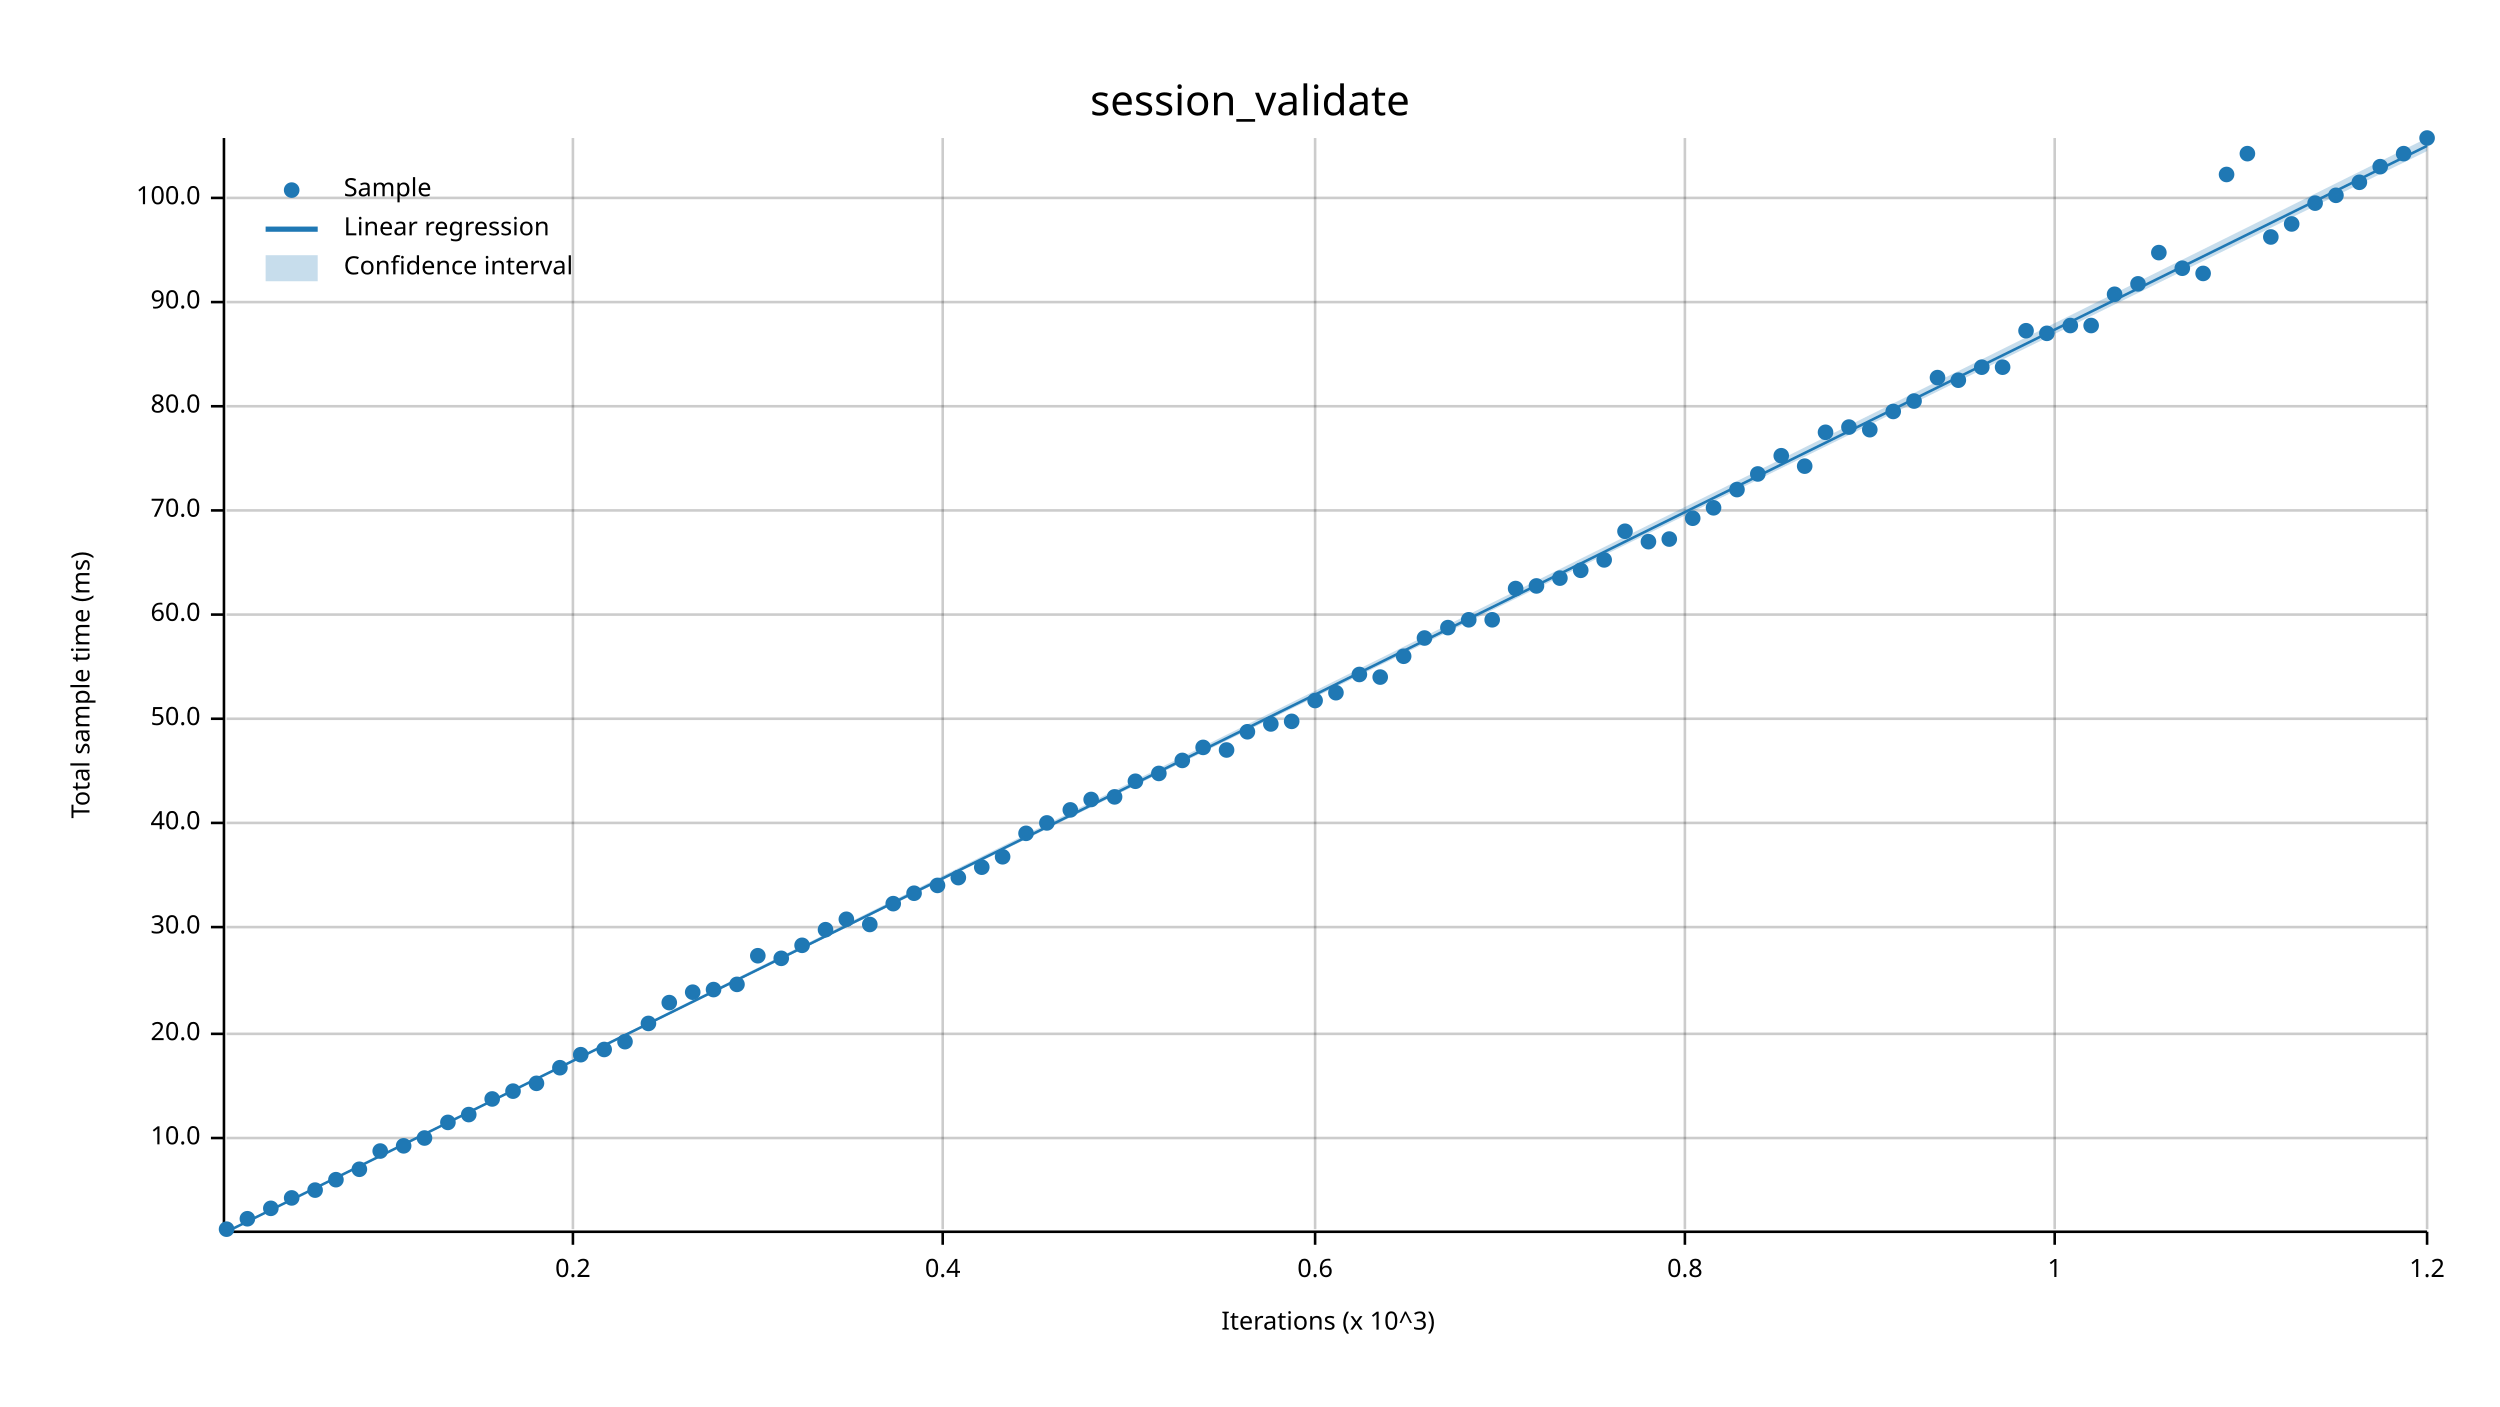
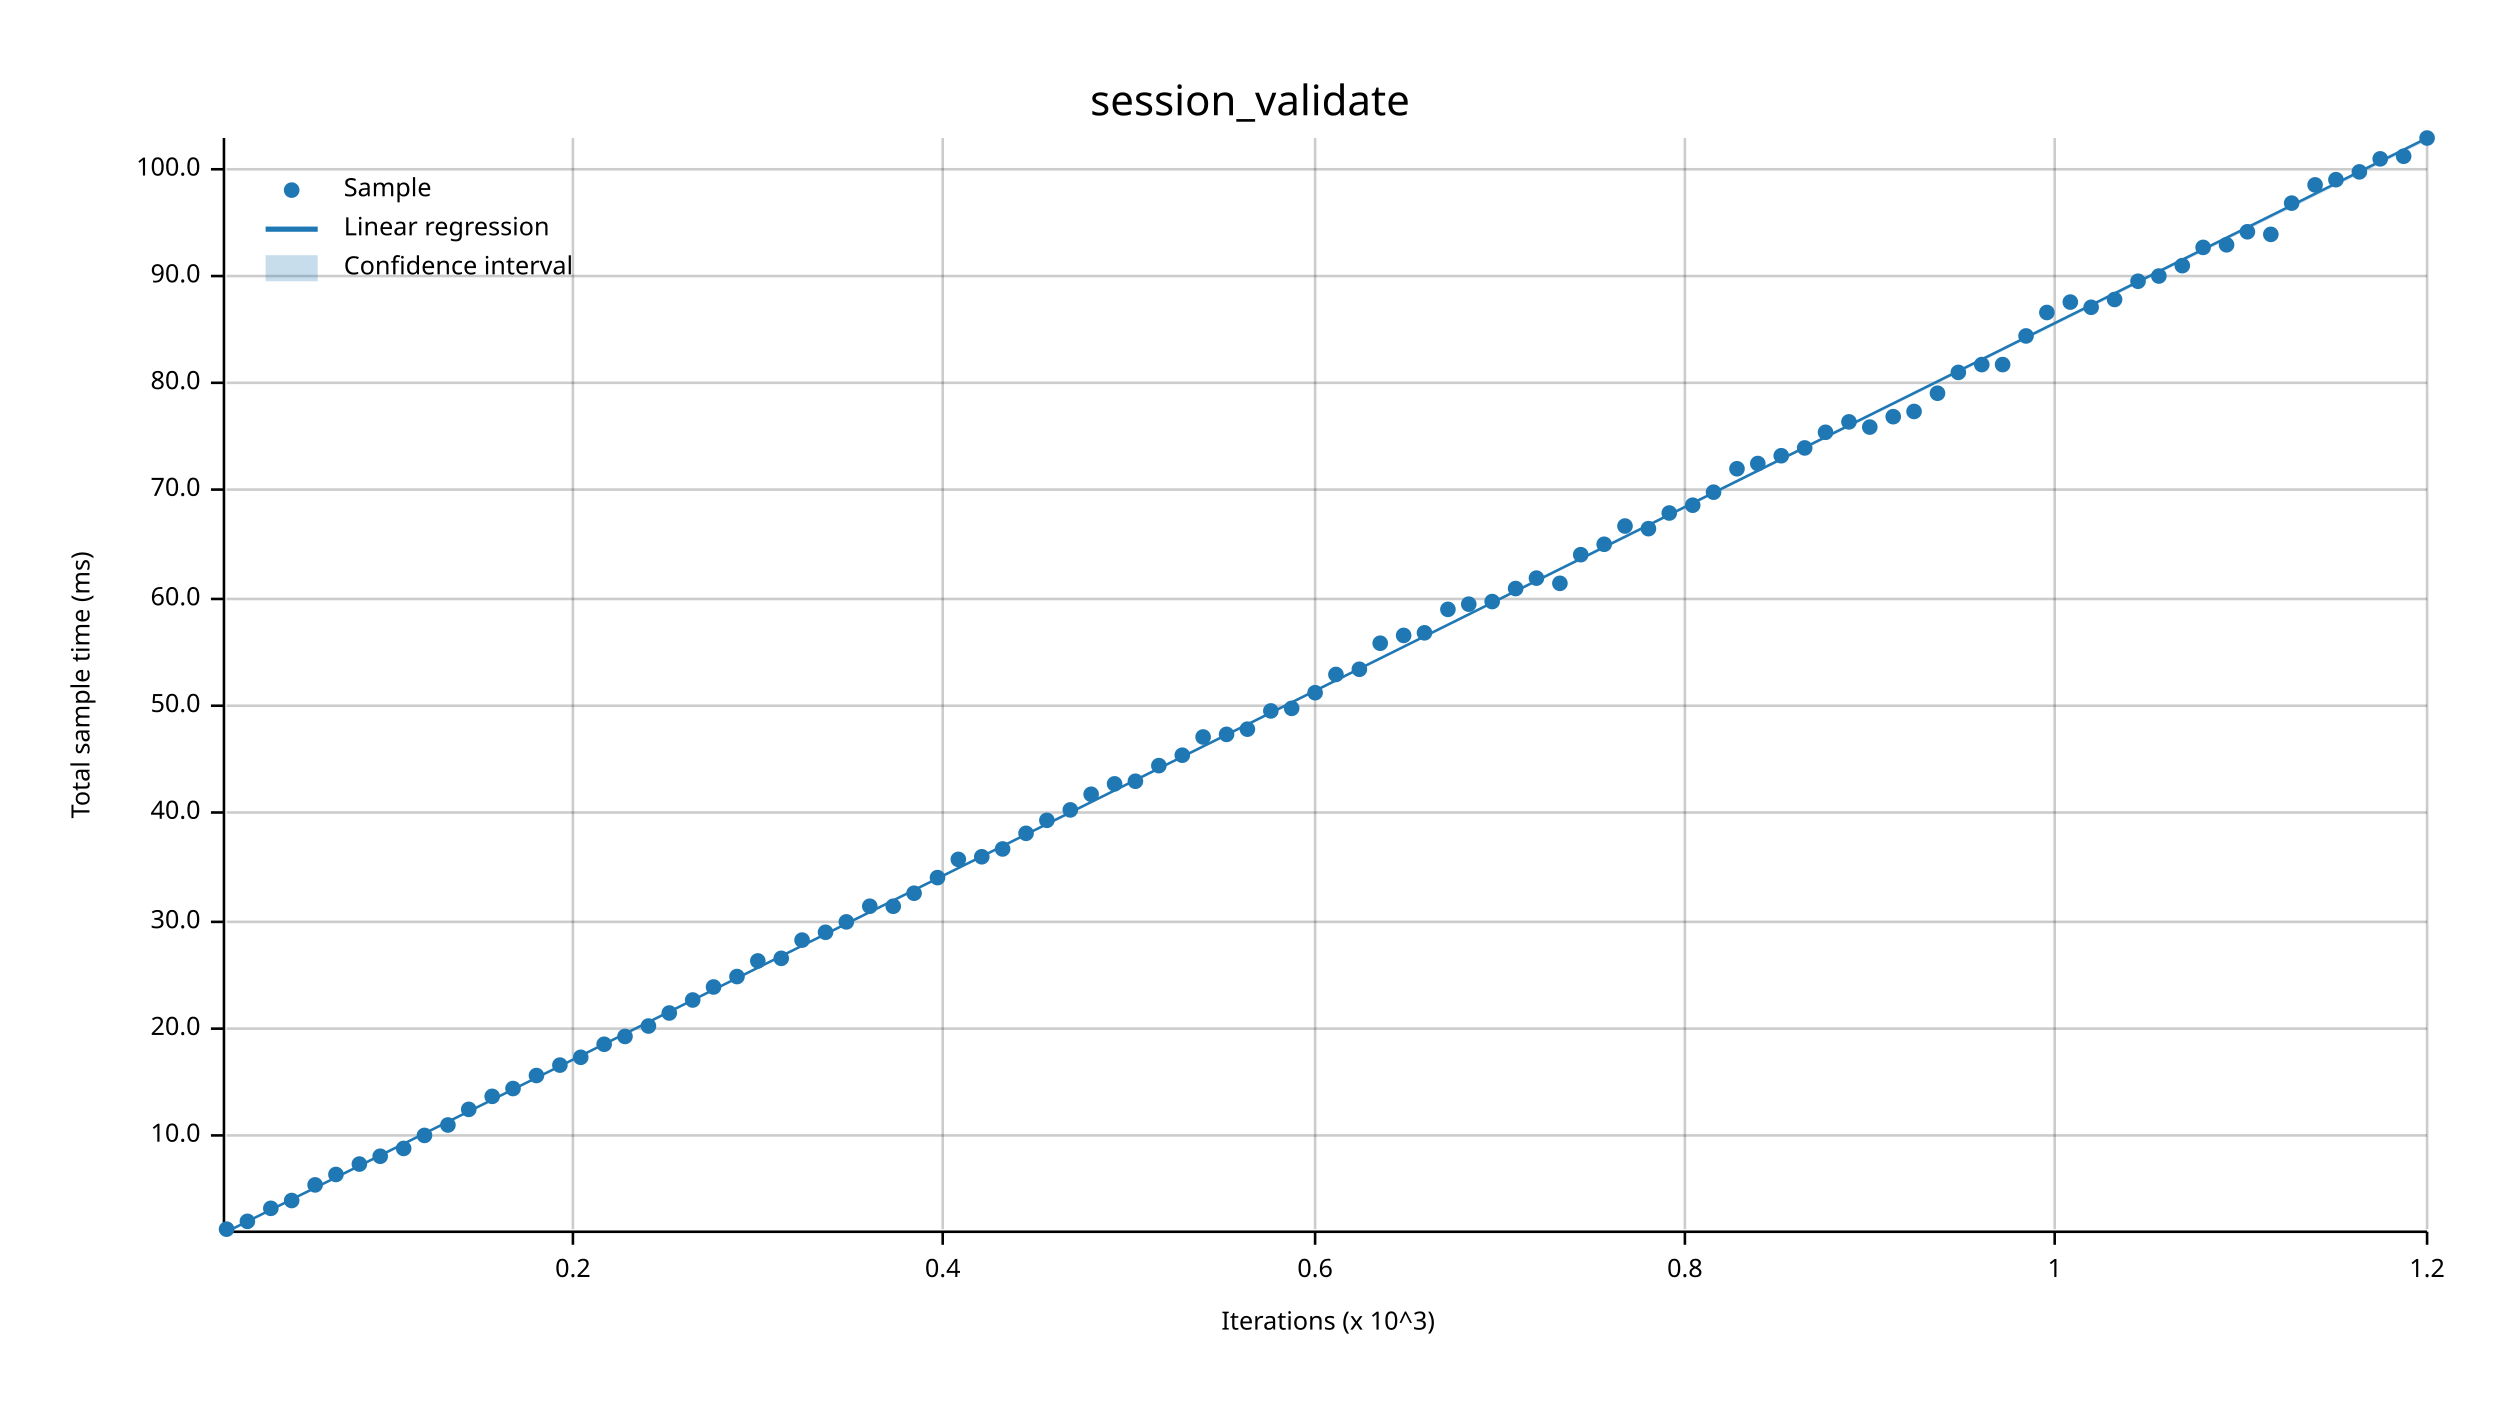
<svg xmlns="http://www.w3.org/2000/svg" width="960" height="540" viewBox="0 0 960 540">
  <text x="480" y="32" dy="0.76em" text-anchor="middle" font-family="sans-serif" font-size="16.129" opacity="1" fill="#000000">
session_validate
</text>
  <text x="27" y="263" dy="0.76em" text-anchor="middle" font-family="sans-serif" font-size="9.677" opacity="1" fill="#000000" transform="rotate(270, 27, 263)">
Total sample time (ms)
</text>
  <text x="510" y="513" dy="-0.5ex" text-anchor="middle" font-family="sans-serif" font-size="9.677" opacity="1" fill="#000000">
Iterations (x 10^3)
</text>
  <line opacity="0.2" stroke="#000000" stroke-width="1" x1="220" y1="472" x2="220" y2="53" />
  <line opacity="0.2" stroke="#000000" stroke-width="1" x1="362" y1="472" x2="362" y2="53" />
  <line opacity="0.2" stroke="#000000" stroke-width="1" x1="505" y1="472" x2="505" y2="53" />
  <line opacity="0.2" stroke="#000000" stroke-width="1" x1="647" y1="472" x2="647" y2="53" />
  <line opacity="0.2" stroke="#000000" stroke-width="1" x1="789" y1="472" x2="789" y2="53" />
  <line opacity="0.2" stroke="#000000" stroke-width="1" x1="932" y1="472" x2="932" y2="53" />
-   <line opacity="0.2" stroke="#000000" stroke-width="1" x1="87" y1="437" x2="932" y2="437" />
-   <line opacity="0.2" stroke="#000000" stroke-width="1" x1="87" y1="397" x2="932" y2="397" />
-   <line opacity="0.2" stroke="#000000" stroke-width="1" x1="87" y1="356" x2="932" y2="356" />
-   <line opacity="0.2" stroke="#000000" stroke-width="1" x1="87" y1="316" x2="932" y2="316" />
-   <line opacity="0.2" stroke="#000000" stroke-width="1" x1="87" y1="276" x2="932" y2="276" />
-   <line opacity="0.2" stroke="#000000" stroke-width="1" x1="87" y1="236" x2="932" y2="236" />
-   <line opacity="0.2" stroke="#000000" stroke-width="1" x1="87" y1="196" x2="932" y2="196" />
-   <line opacity="0.2" stroke="#000000" stroke-width="1" x1="87" y1="156" x2="932" y2="156" />
-   <line opacity="0.2" stroke="#000000" stroke-width="1" x1="87" y1="116" x2="932" y2="116" />
-   <line opacity="0.2" stroke="#000000" stroke-width="1" x1="87" y1="76" x2="932" y2="76" />
+   <line opacity="0.2" stroke="#000000" stroke-width="1" x1="87" y1="436" x2="932" y2="436" />
+   <line opacity="0.2" stroke="#000000" stroke-width="1" x1="87" y1="395" x2="932" y2="395" />
+   <line opacity="0.2" stroke="#000000" stroke-width="1" x1="87" y1="354" x2="932" y2="354" />
+   <line opacity="0.2" stroke="#000000" stroke-width="1" x1="87" y1="312" x2="932" y2="312" />
+   <line opacity="0.2" stroke="#000000" stroke-width="1" x1="87" y1="271" x2="932" y2="271" />
+   <line opacity="0.2" stroke="#000000" stroke-width="1" x1="87" y1="230" x2="932" y2="230" />
+   <line opacity="0.2" stroke="#000000" stroke-width="1" x1="87" y1="188" x2="932" y2="188" />
+   <line opacity="0.2" stroke="#000000" stroke-width="1" x1="87" y1="147" x2="932" y2="147" />
+   <line opacity="0.2" stroke="#000000" stroke-width="1" x1="87" y1="106" x2="932" y2="106" />
+   <line opacity="0.2" stroke="#000000" stroke-width="1" x1="87" y1="65" x2="932" y2="65" />
  <polyline fill="none" opacity="1" stroke="#000000" stroke-width="1" points="86,53 86,472 " />
-   <text x="77" y="437" dy="0.5ex" text-anchor="end" font-family="sans-serif" font-size="9.677" opacity="1" fill="#000000">
+   <text x="77" y="436" dy="0.5ex" text-anchor="end" font-family="sans-serif" font-size="9.677" opacity="1" fill="#000000">
10.0
</text>
-   <polyline fill="none" opacity="1" stroke="#000000" stroke-width="1" points="81,437 86,437 " />
-   <text x="77" y="397" dy="0.5ex" text-anchor="end" font-family="sans-serif" font-size="9.677" opacity="1" fill="#000000">
+   <polyline fill="none" opacity="1" stroke="#000000" stroke-width="1" points="81,436 86,436 " />
+   <text x="77" y="395" dy="0.5ex" text-anchor="end" font-family="sans-serif" font-size="9.677" opacity="1" fill="#000000">
20.0
</text>
-   <polyline fill="none" opacity="1" stroke="#000000" stroke-width="1" points="81,397 86,397 " />
-   <text x="77" y="356" dy="0.5ex" text-anchor="end" font-family="sans-serif" font-size="9.677" opacity="1" fill="#000000">
+   <polyline fill="none" opacity="1" stroke="#000000" stroke-width="1" points="81,395 86,395 " />
+   <text x="77" y="354" dy="0.5ex" text-anchor="end" font-family="sans-serif" font-size="9.677" opacity="1" fill="#000000">
30.0
</text>
-   <polyline fill="none" opacity="1" stroke="#000000" stroke-width="1" points="81,356 86,356 " />
-   <text x="77" y="316" dy="0.5ex" text-anchor="end" font-family="sans-serif" font-size="9.677" opacity="1" fill="#000000">
+   <polyline fill="none" opacity="1" stroke="#000000" stroke-width="1" points="81,354 86,354 " />
+   <text x="77" y="312" dy="0.5ex" text-anchor="end" font-family="sans-serif" font-size="9.677" opacity="1" fill="#000000">
40.0
</text>
-   <polyline fill="none" opacity="1" stroke="#000000" stroke-width="1" points="81,316 86,316 " />
-   <text x="77" y="276" dy="0.5ex" text-anchor="end" font-family="sans-serif" font-size="9.677" opacity="1" fill="#000000">
+   <polyline fill="none" opacity="1" stroke="#000000" stroke-width="1" points="81,312 86,312 " />
+   <text x="77" y="271" dy="0.5ex" text-anchor="end" font-family="sans-serif" font-size="9.677" opacity="1" fill="#000000">
50.0
</text>
-   <polyline fill="none" opacity="1" stroke="#000000" stroke-width="1" points="81,276 86,276 " />
-   <text x="77" y="236" dy="0.5ex" text-anchor="end" font-family="sans-serif" font-size="9.677" opacity="1" fill="#000000">
+   <polyline fill="none" opacity="1" stroke="#000000" stroke-width="1" points="81,271 86,271 " />
+   <text x="77" y="230" dy="0.5ex" text-anchor="end" font-family="sans-serif" font-size="9.677" opacity="1" fill="#000000">
60.0
</text>
-   <polyline fill="none" opacity="1" stroke="#000000" stroke-width="1" points="81,236 86,236 " />
-   <text x="77" y="196" dy="0.5ex" text-anchor="end" font-family="sans-serif" font-size="9.677" opacity="1" fill="#000000">
+   <polyline fill="none" opacity="1" stroke="#000000" stroke-width="1" points="81,230 86,230 " />
+   <text x="77" y="188" dy="0.5ex" text-anchor="end" font-family="sans-serif" font-size="9.677" opacity="1" fill="#000000">
70.0
</text>
-   <polyline fill="none" opacity="1" stroke="#000000" stroke-width="1" points="81,196 86,196 " />
-   <text x="77" y="156" dy="0.5ex" text-anchor="end" font-family="sans-serif" font-size="9.677" opacity="1" fill="#000000">
+   <polyline fill="none" opacity="1" stroke="#000000" stroke-width="1" points="81,188 86,188 " />
+   <text x="77" y="147" dy="0.5ex" text-anchor="end" font-family="sans-serif" font-size="9.677" opacity="1" fill="#000000">
80.0
</text>
-   <polyline fill="none" opacity="1" stroke="#000000" stroke-width="1" points="81,156 86,156 " />
-   <text x="77" y="116" dy="0.5ex" text-anchor="end" font-family="sans-serif" font-size="9.677" opacity="1" fill="#000000">
+   <polyline fill="none" opacity="1" stroke="#000000" stroke-width="1" points="81,147 86,147 " />
+   <text x="77" y="106" dy="0.5ex" text-anchor="end" font-family="sans-serif" font-size="9.677" opacity="1" fill="#000000">
90.0
</text>
-   <polyline fill="none" opacity="1" stroke="#000000" stroke-width="1" points="81,116 86,116 " />
-   <text x="77" y="76" dy="0.5ex" text-anchor="end" font-family="sans-serif" font-size="9.677" opacity="1" fill="#000000">
+   <polyline fill="none" opacity="1" stroke="#000000" stroke-width="1" points="81,106 86,106 " />
+   <text x="77" y="65" dy="0.5ex" text-anchor="end" font-family="sans-serif" font-size="9.677" opacity="1" fill="#000000">
100.0
</text>
-   <polyline fill="none" opacity="1" stroke="#000000" stroke-width="1" points="81,76 86,76 " />
+   <polyline fill="none" opacity="1" stroke="#000000" stroke-width="1" points="81,65 86,65 " />
  <polyline fill="none" opacity="1" stroke="#000000" stroke-width="1" points="87,473 932,473 " />
  <text x="220" y="483" dy="0.76em" text-anchor="middle" font-family="sans-serif" font-size="9.677" opacity="1" fill="#000000">
0.2
</text>
  <polyline fill="none" opacity="1" stroke="#000000" stroke-width="1" points="220,473 220,478 " />
  <text x="362" y="483" dy="0.76em" text-anchor="middle" font-family="sans-serif" font-size="9.677" opacity="1" fill="#000000">
0.4
</text>
  <polyline fill="none" opacity="1" stroke="#000000" stroke-width="1" points="362,473 362,478 " />
  <text x="505" y="483" dy="0.76em" text-anchor="middle" font-family="sans-serif" font-size="9.677" opacity="1" fill="#000000">
0.6
</text>
  <polyline fill="none" opacity="1" stroke="#000000" stroke-width="1" points="505,473 505,478 " />
  <text x="647" y="483" dy="0.76em" text-anchor="middle" font-family="sans-serif" font-size="9.677" opacity="1" fill="#000000">
0.8
</text>
  <polyline fill="none" opacity="1" stroke="#000000" stroke-width="1" points="647,473 647,478 " />
  <text x="789" y="483" dy="0.76em" text-anchor="middle" font-family="sans-serif" font-size="9.677" opacity="1" fill="#000000">
1
</text>
  <polyline fill="none" opacity="1" stroke="#000000" stroke-width="1" points="789,473 789,478 " />
  <text x="932" y="483" dy="0.76em" text-anchor="middle" font-family="sans-serif" font-size="9.677" opacity="1" fill="#000000">
1.2
</text>
  <polyline fill="none" opacity="1" stroke="#000000" stroke-width="1" points="932,473 932,478 " />
  <circle cx="87" cy="472" r="3" opacity="1" fill="#1F78B4" stroke="none" stroke-width="1" />
-   <circle cx="95" cy="468" r="3" opacity="1" fill="#1F78B4" stroke="none" stroke-width="1" />
+   <circle cx="95" cy="469" r="3" opacity="1" fill="#1F78B4" stroke="none" stroke-width="1" />
  <circle cx="104" cy="464" r="3" opacity="1" fill="#1F78B4" stroke="none" stroke-width="1" />
-   <circle cx="112" cy="460" r="3" opacity="1" fill="#1F78B4" stroke="none" stroke-width="1" />
-   <circle cx="121" cy="457" r="3" opacity="1" fill="#1F78B4" stroke="none" stroke-width="1" />
-   <circle cx="129" cy="453" r="3" opacity="1" fill="#1F78B4" stroke="none" stroke-width="1" />
-   <circle cx="138" cy="449" r="3" opacity="1" fill="#1F78B4" stroke="none" stroke-width="1" />
-   <circle cx="146" cy="442" r="3" opacity="1" fill="#1F78B4" stroke="none" stroke-width="1" />
-   <circle cx="155" cy="440" r="3" opacity="1" fill="#1F78B4" stroke="none" stroke-width="1" />
-   <circle cx="163" cy="437" r="3" opacity="1" fill="#1F78B4" stroke="none" stroke-width="1" />
-   <circle cx="172" cy="431" r="3" opacity="1" fill="#1F78B4" stroke="none" stroke-width="1" />
-   <circle cx="180" cy="428" r="3" opacity="1" fill="#1F78B4" stroke="none" stroke-width="1" />
-   <circle cx="189" cy="422" r="3" opacity="1" fill="#1F78B4" stroke="none" stroke-width="1" />
-   <circle cx="197" cy="419" r="3" opacity="1" fill="#1F78B4" stroke="none" stroke-width="1" />
-   <circle cx="206" cy="416" r="3" opacity="1" fill="#1F78B4" stroke="none" stroke-width="1" />
-   <circle cx="215" cy="410" r="3" opacity="1" fill="#1F78B4" stroke="none" stroke-width="1" />
-   <circle cx="223" cy="405" r="3" opacity="1" fill="#1F78B4" stroke="none" stroke-width="1" />
-   <circle cx="232" cy="403" r="3" opacity="1" fill="#1F78B4" stroke="none" stroke-width="1" />
-   <circle cx="240" cy="400" r="3" opacity="1" fill="#1F78B4" stroke="none" stroke-width="1" />
-   <circle cx="249" cy="393" r="3" opacity="1" fill="#1F78B4" stroke="none" stroke-width="1" />
-   <circle cx="257" cy="385" r="3" opacity="1" fill="#1F78B4" stroke="none" stroke-width="1" />
-   <circle cx="266" cy="381" r="3" opacity="1" fill="#1F78B4" stroke="none" stroke-width="1" />
-   <circle cx="274" cy="380" r="3" opacity="1" fill="#1F78B4" stroke="none" stroke-width="1" />
-   <circle cx="283" cy="378" r="3" opacity="1" fill="#1F78B4" stroke="none" stroke-width="1" />
-   <circle cx="291" cy="367" r="3" opacity="1" fill="#1F78B4" stroke="none" stroke-width="1" />
+   <circle cx="112" cy="461" r="3" opacity="1" fill="#1F78B4" stroke="none" stroke-width="1" />
+   <circle cx="121" cy="455" r="3" opacity="1" fill="#1F78B4" stroke="none" stroke-width="1" />
+   <circle cx="129" cy="451" r="3" opacity="1" fill="#1F78B4" stroke="none" stroke-width="1" />
+   <circle cx="138" cy="447" r="3" opacity="1" fill="#1F78B4" stroke="none" stroke-width="1" />
+   <circle cx="146" cy="444" r="3" opacity="1" fill="#1F78B4" stroke="none" stroke-width="1" />
+   <circle cx="155" cy="441" r="3" opacity="1" fill="#1F78B4" stroke="none" stroke-width="1" />
+   <circle cx="163" cy="436" r="3" opacity="1" fill="#1F78B4" stroke="none" stroke-width="1" />
+   <circle cx="172" cy="432" r="3" opacity="1" fill="#1F78B4" stroke="none" stroke-width="1" />
+   <circle cx="180" cy="426" r="3" opacity="1" fill="#1F78B4" stroke="none" stroke-width="1" />
+   <circle cx="189" cy="421" r="3" opacity="1" fill="#1F78B4" stroke="none" stroke-width="1" />
+   <circle cx="197" cy="418" r="3" opacity="1" fill="#1F78B4" stroke="none" stroke-width="1" />
+   <circle cx="206" cy="413" r="3" opacity="1" fill="#1F78B4" stroke="none" stroke-width="1" />
+   <circle cx="215" cy="409" r="3" opacity="1" fill="#1F78B4" stroke="none" stroke-width="1" />
+   <circle cx="223" cy="406" r="3" opacity="1" fill="#1F78B4" stroke="none" stroke-width="1" />
+   <circle cx="232" cy="401" r="3" opacity="1" fill="#1F78B4" stroke="none" stroke-width="1" />
+   <circle cx="240" cy="398" r="3" opacity="1" fill="#1F78B4" stroke="none" stroke-width="1" />
+   <circle cx="249" cy="394" r="3" opacity="1" fill="#1F78B4" stroke="none" stroke-width="1" />
+   <circle cx="257" cy="389" r="3" opacity="1" fill="#1F78B4" stroke="none" stroke-width="1" />
+   <circle cx="266" cy="384" r="3" opacity="1" fill="#1F78B4" stroke="none" stroke-width="1" />
+   <circle cx="274" cy="379" r="3" opacity="1" fill="#1F78B4" stroke="none" stroke-width="1" />
+   <circle cx="283" cy="375" r="3" opacity="1" fill="#1F78B4" stroke="none" stroke-width="1" />
+   <circle cx="291" cy="369" r="3" opacity="1" fill="#1F78B4" stroke="none" stroke-width="1" />
  <circle cx="300" cy="368" r="3" opacity="1" fill="#1F78B4" stroke="none" stroke-width="1" />
-   <circle cx="308" cy="363" r="3" opacity="1" fill="#1F78B4" stroke="none" stroke-width="1" />
-   <circle cx="317" cy="357" r="3" opacity="1" fill="#1F78B4" stroke="none" stroke-width="1" />
-   <circle cx="325" cy="353" r="3" opacity="1" fill="#1F78B4" stroke="none" stroke-width="1" />
-   <circle cx="334" cy="355" r="3" opacity="1" fill="#1F78B4" stroke="none" stroke-width="1" />
-   <circle cx="343" cy="347" r="3" opacity="1" fill="#1F78B4" stroke="none" stroke-width="1" />
+   <circle cx="308" cy="361" r="3" opacity="1" fill="#1F78B4" stroke="none" stroke-width="1" />
+   <circle cx="317" cy="358" r="3" opacity="1" fill="#1F78B4" stroke="none" stroke-width="1" />
+   <circle cx="325" cy="354" r="3" opacity="1" fill="#1F78B4" stroke="none" stroke-width="1" />
+   <circle cx="334" cy="348" r="3" opacity="1" fill="#1F78B4" stroke="none" stroke-width="1" />
+   <circle cx="343" cy="348" r="3" opacity="1" fill="#1F78B4" stroke="none" stroke-width="1" />
  <circle cx="351" cy="343" r="3" opacity="1" fill="#1F78B4" stroke="none" stroke-width="1" />
-   <circle cx="360" cy="340" r="3" opacity="1" fill="#1F78B4" stroke="none" stroke-width="1" />
-   <circle cx="368" cy="337" r="3" opacity="1" fill="#1F78B4" stroke="none" stroke-width="1" />
-   <circle cx="377" cy="333" r="3" opacity="1" fill="#1F78B4" stroke="none" stroke-width="1" />
-   <circle cx="385" cy="329" r="3" opacity="1" fill="#1F78B4" stroke="none" stroke-width="1" />
+   <circle cx="360" cy="337" r="3" opacity="1" fill="#1F78B4" stroke="none" stroke-width="1" />
+   <circle cx="368" cy="330" r="3" opacity="1" fill="#1F78B4" stroke="none" stroke-width="1" />
+   <circle cx="377" cy="329" r="3" opacity="1" fill="#1F78B4" stroke="none" stroke-width="1" />
+   <circle cx="385" cy="326" r="3" opacity="1" fill="#1F78B4" stroke="none" stroke-width="1" />
  <circle cx="394" cy="320" r="3" opacity="1" fill="#1F78B4" stroke="none" stroke-width="1" />
-   <circle cx="402" cy="316" r="3" opacity="1" fill="#1F78B4" stroke="none" stroke-width="1" />
+   <circle cx="402" cy="315" r="3" opacity="1" fill="#1F78B4" stroke="none" stroke-width="1" />
  <circle cx="411" cy="311" r="3" opacity="1" fill="#1F78B4" stroke="none" stroke-width="1" />
-   <circle cx="419" cy="307" r="3" opacity="1" fill="#1F78B4" stroke="none" stroke-width="1" />
-   <circle cx="428" cy="306" r="3" opacity="1" fill="#1F78B4" stroke="none" stroke-width="1" />
+   <circle cx="419" cy="305" r="3" opacity="1" fill="#1F78B4" stroke="none" stroke-width="1" />
+   <circle cx="428" cy="301" r="3" opacity="1" fill="#1F78B4" stroke="none" stroke-width="1" />
  <circle cx="436" cy="300" r="3" opacity="1" fill="#1F78B4" stroke="none" stroke-width="1" />
-   <circle cx="445" cy="297" r="3" opacity="1" fill="#1F78B4" stroke="none" stroke-width="1" />
-   <circle cx="454" cy="292" r="3" opacity="1" fill="#1F78B4" stroke="none" stroke-width="1" />
-   <circle cx="462" cy="287" r="3" opacity="1" fill="#1F78B4" stroke="none" stroke-width="1" />
-   <circle cx="471" cy="288" r="3" opacity="1" fill="#1F78B4" stroke="none" stroke-width="1" />
-   <circle cx="479" cy="281" r="3" opacity="1" fill="#1F78B4" stroke="none" stroke-width="1" />
-   <circle cx="488" cy="278" r="3" opacity="1" fill="#1F78B4" stroke="none" stroke-width="1" />
-   <circle cx="496" cy="277" r="3" opacity="1" fill="#1F78B4" stroke="none" stroke-width="1" />
-   <circle cx="505" cy="269" r="3" opacity="1" fill="#1F78B4" stroke="none" stroke-width="1" />
-   <circle cx="513" cy="266" r="3" opacity="1" fill="#1F78B4" stroke="none" stroke-width="1" />
-   <circle cx="522" cy="259" r="3" opacity="1" fill="#1F78B4" stroke="none" stroke-width="1" />
-   <circle cx="530" cy="260" r="3" opacity="1" fill="#1F78B4" stroke="none" stroke-width="1" />
-   <circle cx="539" cy="252" r="3" opacity="1" fill="#1F78B4" stroke="none" stroke-width="1" />
-   <circle cx="547" cy="245" r="3" opacity="1" fill="#1F78B4" stroke="none" stroke-width="1" />
-   <circle cx="556" cy="241" r="3" opacity="1" fill="#1F78B4" stroke="none" stroke-width="1" />
-   <circle cx="564" cy="238" r="3" opacity="1" fill="#1F78B4" stroke="none" stroke-width="1" />
-   <circle cx="573" cy="238" r="3" opacity="1" fill="#1F78B4" stroke="none" stroke-width="1" />
+   <circle cx="445" cy="294" r="3" opacity="1" fill="#1F78B4" stroke="none" stroke-width="1" />
+   <circle cx="454" cy="290" r="3" opacity="1" fill="#1F78B4" stroke="none" stroke-width="1" />
+   <circle cx="462" cy="283" r="3" opacity="1" fill="#1F78B4" stroke="none" stroke-width="1" />
+   <circle cx="471" cy="282" r="3" opacity="1" fill="#1F78B4" stroke="none" stroke-width="1" />
+   <circle cx="479" cy="280" r="3" opacity="1" fill="#1F78B4" stroke="none" stroke-width="1" />
+   <circle cx="488" cy="273" r="3" opacity="1" fill="#1F78B4" stroke="none" stroke-width="1" />
+   <circle cx="496" cy="272" r="3" opacity="1" fill="#1F78B4" stroke="none" stroke-width="1" />
+   <circle cx="505" cy="266" r="3" opacity="1" fill="#1F78B4" stroke="none" stroke-width="1" />
+   <circle cx="513" cy="259" r="3" opacity="1" fill="#1F78B4" stroke="none" stroke-width="1" />
+   <circle cx="522" cy="257" r="3" opacity="1" fill="#1F78B4" stroke="none" stroke-width="1" />
+   <circle cx="530" cy="247" r="3" opacity="1" fill="#1F78B4" stroke="none" stroke-width="1" />
+   <circle cx="539" cy="244" r="3" opacity="1" fill="#1F78B4" stroke="none" stroke-width="1" />
+   <circle cx="547" cy="243" r="3" opacity="1" fill="#1F78B4" stroke="none" stroke-width="1" />
+   <circle cx="556" cy="234" r="3" opacity="1" fill="#1F78B4" stroke="none" stroke-width="1" />
+   <circle cx="564" cy="232" r="3" opacity="1" fill="#1F78B4" stroke="none" stroke-width="1" />
+   <circle cx="573" cy="231" r="3" opacity="1" fill="#1F78B4" stroke="none" stroke-width="1" />
  <circle cx="582" cy="226" r="3" opacity="1" fill="#1F78B4" stroke="none" stroke-width="1" />
-   <circle cx="590" cy="225" r="3" opacity="1" fill="#1F78B4" stroke="none" stroke-width="1" />
-   <circle cx="599" cy="222" r="3" opacity="1" fill="#1F78B4" stroke="none" stroke-width="1" />
-   <circle cx="607" cy="219" r="3" opacity="1" fill="#1F78B4" stroke="none" stroke-width="1" />
-   <circle cx="616" cy="215" r="3" opacity="1" fill="#1F78B4" stroke="none" stroke-width="1" />
-   <circle cx="624" cy="204" r="3" opacity="1" fill="#1F78B4" stroke="none" stroke-width="1" />
-   <circle cx="633" cy="208" r="3" opacity="1" fill="#1F78B4" stroke="none" stroke-width="1" />
-   <circle cx="641" cy="207" r="3" opacity="1" fill="#1F78B4" stroke="none" stroke-width="1" />
-   <circle cx="650" cy="199" r="3" opacity="1" fill="#1F78B4" stroke="none" stroke-width="1" />
-   <circle cx="658" cy="195" r="3" opacity="1" fill="#1F78B4" stroke="none" stroke-width="1" />
-   <circle cx="667" cy="188" r="3" opacity="1" fill="#1F78B4" stroke="none" stroke-width="1" />
-   <circle cx="675" cy="182" r="3" opacity="1" fill="#1F78B4" stroke="none" stroke-width="1" />
+   <circle cx="590" cy="222" r="3" opacity="1" fill="#1F78B4" stroke="none" stroke-width="1" />
+   <circle cx="599" cy="224" r="3" opacity="1" fill="#1F78B4" stroke="none" stroke-width="1" />
+   <circle cx="607" cy="213" r="3" opacity="1" fill="#1F78B4" stroke="none" stroke-width="1" />
+   <circle cx="616" cy="209" r="3" opacity="1" fill="#1F78B4" stroke="none" stroke-width="1" />
+   <circle cx="624" cy="202" r="3" opacity="1" fill="#1F78B4" stroke="none" stroke-width="1" />
+   <circle cx="633" cy="203" r="3" opacity="1" fill="#1F78B4" stroke="none" stroke-width="1" />
+   <circle cx="641" cy="197" r="3" opacity="1" fill="#1F78B4" stroke="none" stroke-width="1" />
+   <circle cx="650" cy="194" r="3" opacity="1" fill="#1F78B4" stroke="none" stroke-width="1" />
+   <circle cx="658" cy="189" r="3" opacity="1" fill="#1F78B4" stroke="none" stroke-width="1" />
+   <circle cx="667" cy="180" r="3" opacity="1" fill="#1F78B4" stroke="none" stroke-width="1" />
+   <circle cx="675" cy="178" r="3" opacity="1" fill="#1F78B4" stroke="none" stroke-width="1" />
  <circle cx="684" cy="175" r="3" opacity="1" fill="#1F78B4" stroke="none" stroke-width="1" />
-   <circle cx="693" cy="179" r="3" opacity="1" fill="#1F78B4" stroke="none" stroke-width="1" />
+   <circle cx="693" cy="172" r="3" opacity="1" fill="#1F78B4" stroke="none" stroke-width="1" />
  <circle cx="701" cy="166" r="3" opacity="1" fill="#1F78B4" stroke="none" stroke-width="1" />
-   <circle cx="710" cy="164" r="3" opacity="1" fill="#1F78B4" stroke="none" stroke-width="1" />
-   <circle cx="718" cy="165" r="3" opacity="1" fill="#1F78B4" stroke="none" stroke-width="1" />
-   <circle cx="727" cy="158" r="3" opacity="1" fill="#1F78B4" stroke="none" stroke-width="1" />
-   <circle cx="735" cy="154" r="3" opacity="1" fill="#1F78B4" stroke="none" stroke-width="1" />
-   <circle cx="744" cy="145" r="3" opacity="1" fill="#1F78B4" stroke="none" stroke-width="1" />
-   <circle cx="752" cy="146" r="3" opacity="1" fill="#1F78B4" stroke="none" stroke-width="1" />
-   <circle cx="761" cy="141" r="3" opacity="1" fill="#1F78B4" stroke="none" stroke-width="1" />
-   <circle cx="769" cy="141" r="3" opacity="1" fill="#1F78B4" stroke="none" stroke-width="1" />
-   <circle cx="778" cy="127" r="3" opacity="1" fill="#1F78B4" stroke="none" stroke-width="1" />
-   <circle cx="786" cy="128" r="3" opacity="1" fill="#1F78B4" stroke="none" stroke-width="1" />
-   <circle cx="795" cy="125" r="3" opacity="1" fill="#1F78B4" stroke="none" stroke-width="1" />
-   <circle cx="803" cy="125" r="3" opacity="1" fill="#1F78B4" stroke="none" stroke-width="1" />
-   <circle cx="812" cy="113" r="3" opacity="1" fill="#1F78B4" stroke="none" stroke-width="1" />
-   <circle cx="821" cy="109" r="3" opacity="1" fill="#1F78B4" stroke="none" stroke-width="1" />
-   <circle cx="829" cy="97" r="3" opacity="1" fill="#1F78B4" stroke="none" stroke-width="1" />
-   <circle cx="838" cy="103" r="3" opacity="1" fill="#1F78B4" stroke="none" stroke-width="1" />
-   <circle cx="846" cy="105" r="3" opacity="1" fill="#1F78B4" stroke="none" stroke-width="1" />
-   <circle cx="855" cy="67" r="3" opacity="1" fill="#1F78B4" stroke="none" stroke-width="1" />
-   <circle cx="863" cy="59" r="3" opacity="1" fill="#1F78B4" stroke="none" stroke-width="1" />
-   <circle cx="872" cy="91" r="3" opacity="1" fill="#1F78B4" stroke="none" stroke-width="1" />
-   <circle cx="880" cy="86" r="3" opacity="1" fill="#1F78B4" stroke="none" stroke-width="1" />
-   <circle cx="889" cy="78" r="3" opacity="1" fill="#1F78B4" stroke="none" stroke-width="1" />
-   <circle cx="897" cy="75" r="3" opacity="1" fill="#1F78B4" stroke="none" stroke-width="1" />
-   <circle cx="906" cy="70" r="3" opacity="1" fill="#1F78B4" stroke="none" stroke-width="1" />
-   <circle cx="914" cy="64" r="3" opacity="1" fill="#1F78B4" stroke="none" stroke-width="1" />
-   <circle cx="923" cy="59" r="3" opacity="1" fill="#1F78B4" stroke="none" stroke-width="1" />
+   <circle cx="710" cy="162" r="3" opacity="1" fill="#1F78B4" stroke="none" stroke-width="1" />
+   <circle cx="718" cy="164" r="3" opacity="1" fill="#1F78B4" stroke="none" stroke-width="1" />
+   <circle cx="727" cy="160" r="3" opacity="1" fill="#1F78B4" stroke="none" stroke-width="1" />
+   <circle cx="735" cy="158" r="3" opacity="1" fill="#1F78B4" stroke="none" stroke-width="1" />
+   <circle cx="744" cy="151" r="3" opacity="1" fill="#1F78B4" stroke="none" stroke-width="1" />
+   <circle cx="752" cy="143" r="3" opacity="1" fill="#1F78B4" stroke="none" stroke-width="1" />
+   <circle cx="761" cy="140" r="3" opacity="1" fill="#1F78B4" stroke="none" stroke-width="1" />
+   <circle cx="769" cy="140" r="3" opacity="1" fill="#1F78B4" stroke="none" stroke-width="1" />
+   <circle cx="778" cy="129" r="3" opacity="1" fill="#1F78B4" stroke="none" stroke-width="1" />
+   <circle cx="786" cy="120" r="3" opacity="1" fill="#1F78B4" stroke="none" stroke-width="1" />
+   <circle cx="795" cy="116" r="3" opacity="1" fill="#1F78B4" stroke="none" stroke-width="1" />
+   <circle cx="803" cy="118" r="3" opacity="1" fill="#1F78B4" stroke="none" stroke-width="1" />
+   <circle cx="812" cy="115" r="3" opacity="1" fill="#1F78B4" stroke="none" stroke-width="1" />
+   <circle cx="821" cy="108" r="3" opacity="1" fill="#1F78B4" stroke="none" stroke-width="1" />
+   <circle cx="829" cy="106" r="3" opacity="1" fill="#1F78B4" stroke="none" stroke-width="1" />
+   <circle cx="838" cy="102" r="3" opacity="1" fill="#1F78B4" stroke="none" stroke-width="1" />
+   <circle cx="846" cy="95" r="3" opacity="1" fill="#1F78B4" stroke="none" stroke-width="1" />
+   <circle cx="855" cy="94" r="3" opacity="1" fill="#1F78B4" stroke="none" stroke-width="1" />
+   <circle cx="863" cy="89" r="3" opacity="1" fill="#1F78B4" stroke="none" stroke-width="1" />
+   <circle cx="872" cy="90" r="3" opacity="1" fill="#1F78B4" stroke="none" stroke-width="1" />
+   <circle cx="880" cy="78" r="3" opacity="1" fill="#1F78B4" stroke="none" stroke-width="1" />
+   <circle cx="889" cy="71" r="3" opacity="1" fill="#1F78B4" stroke="none" stroke-width="1" />
+   <circle cx="897" cy="69" r="3" opacity="1" fill="#1F78B4" stroke="none" stroke-width="1" />
+   <circle cx="906" cy="66" r="3" opacity="1" fill="#1F78B4" stroke="none" stroke-width="1" />
+   <circle cx="914" cy="61" r="3" opacity="1" fill="#1F78B4" stroke="none" stroke-width="1" />
+   <circle cx="923" cy="60" r="3" opacity="1" fill="#1F78B4" stroke="none" stroke-width="1" />
  <circle cx="932" cy="53" r="3" opacity="1" fill="#1F78B4" stroke="none" stroke-width="1" />
-   <polyline fill="none" opacity="1" stroke="#1F78B4" stroke-width="1" points="87,473 932,56 " />
-   <polygon opacity="0.25" fill="#1F78B4" points="87,473 932,58 932,53 " />
+   <polyline fill="none" opacity="1" stroke="#1F78B4" stroke-width="1" points="87,473 932,53 " />
+   <polygon opacity="0.25" fill="#1F78B4" points="87,473 932,54 932,53 " />
  <text x="132" y="68" dy="0.76em" text-anchor="start" font-family="sans-serif" font-size="9.677" opacity="1" fill="#000000">
Sample
</text>
  <text x="132" y="83" dy="0.76em" text-anchor="start" font-family="sans-serif" font-size="9.677" opacity="1" fill="#000000">
Linear regression
</text>
  <text x="132" y="98" dy="0.76em" text-anchor="start" font-family="sans-serif" font-size="9.677" opacity="1" fill="#000000">
Confidence interval
</text>
  <circle cx="112" cy="73" r="3" opacity="1" fill="#1F78B4" stroke="none" stroke-width="1" />
  <polyline fill="none" opacity="1" stroke="#1F78B4" stroke-width="2" points="102,88 122,88 " />
  <rect x="102" y="98" width="20" height="10" opacity="0.25" fill="#1F78B4" stroke="none" />
</svg>
